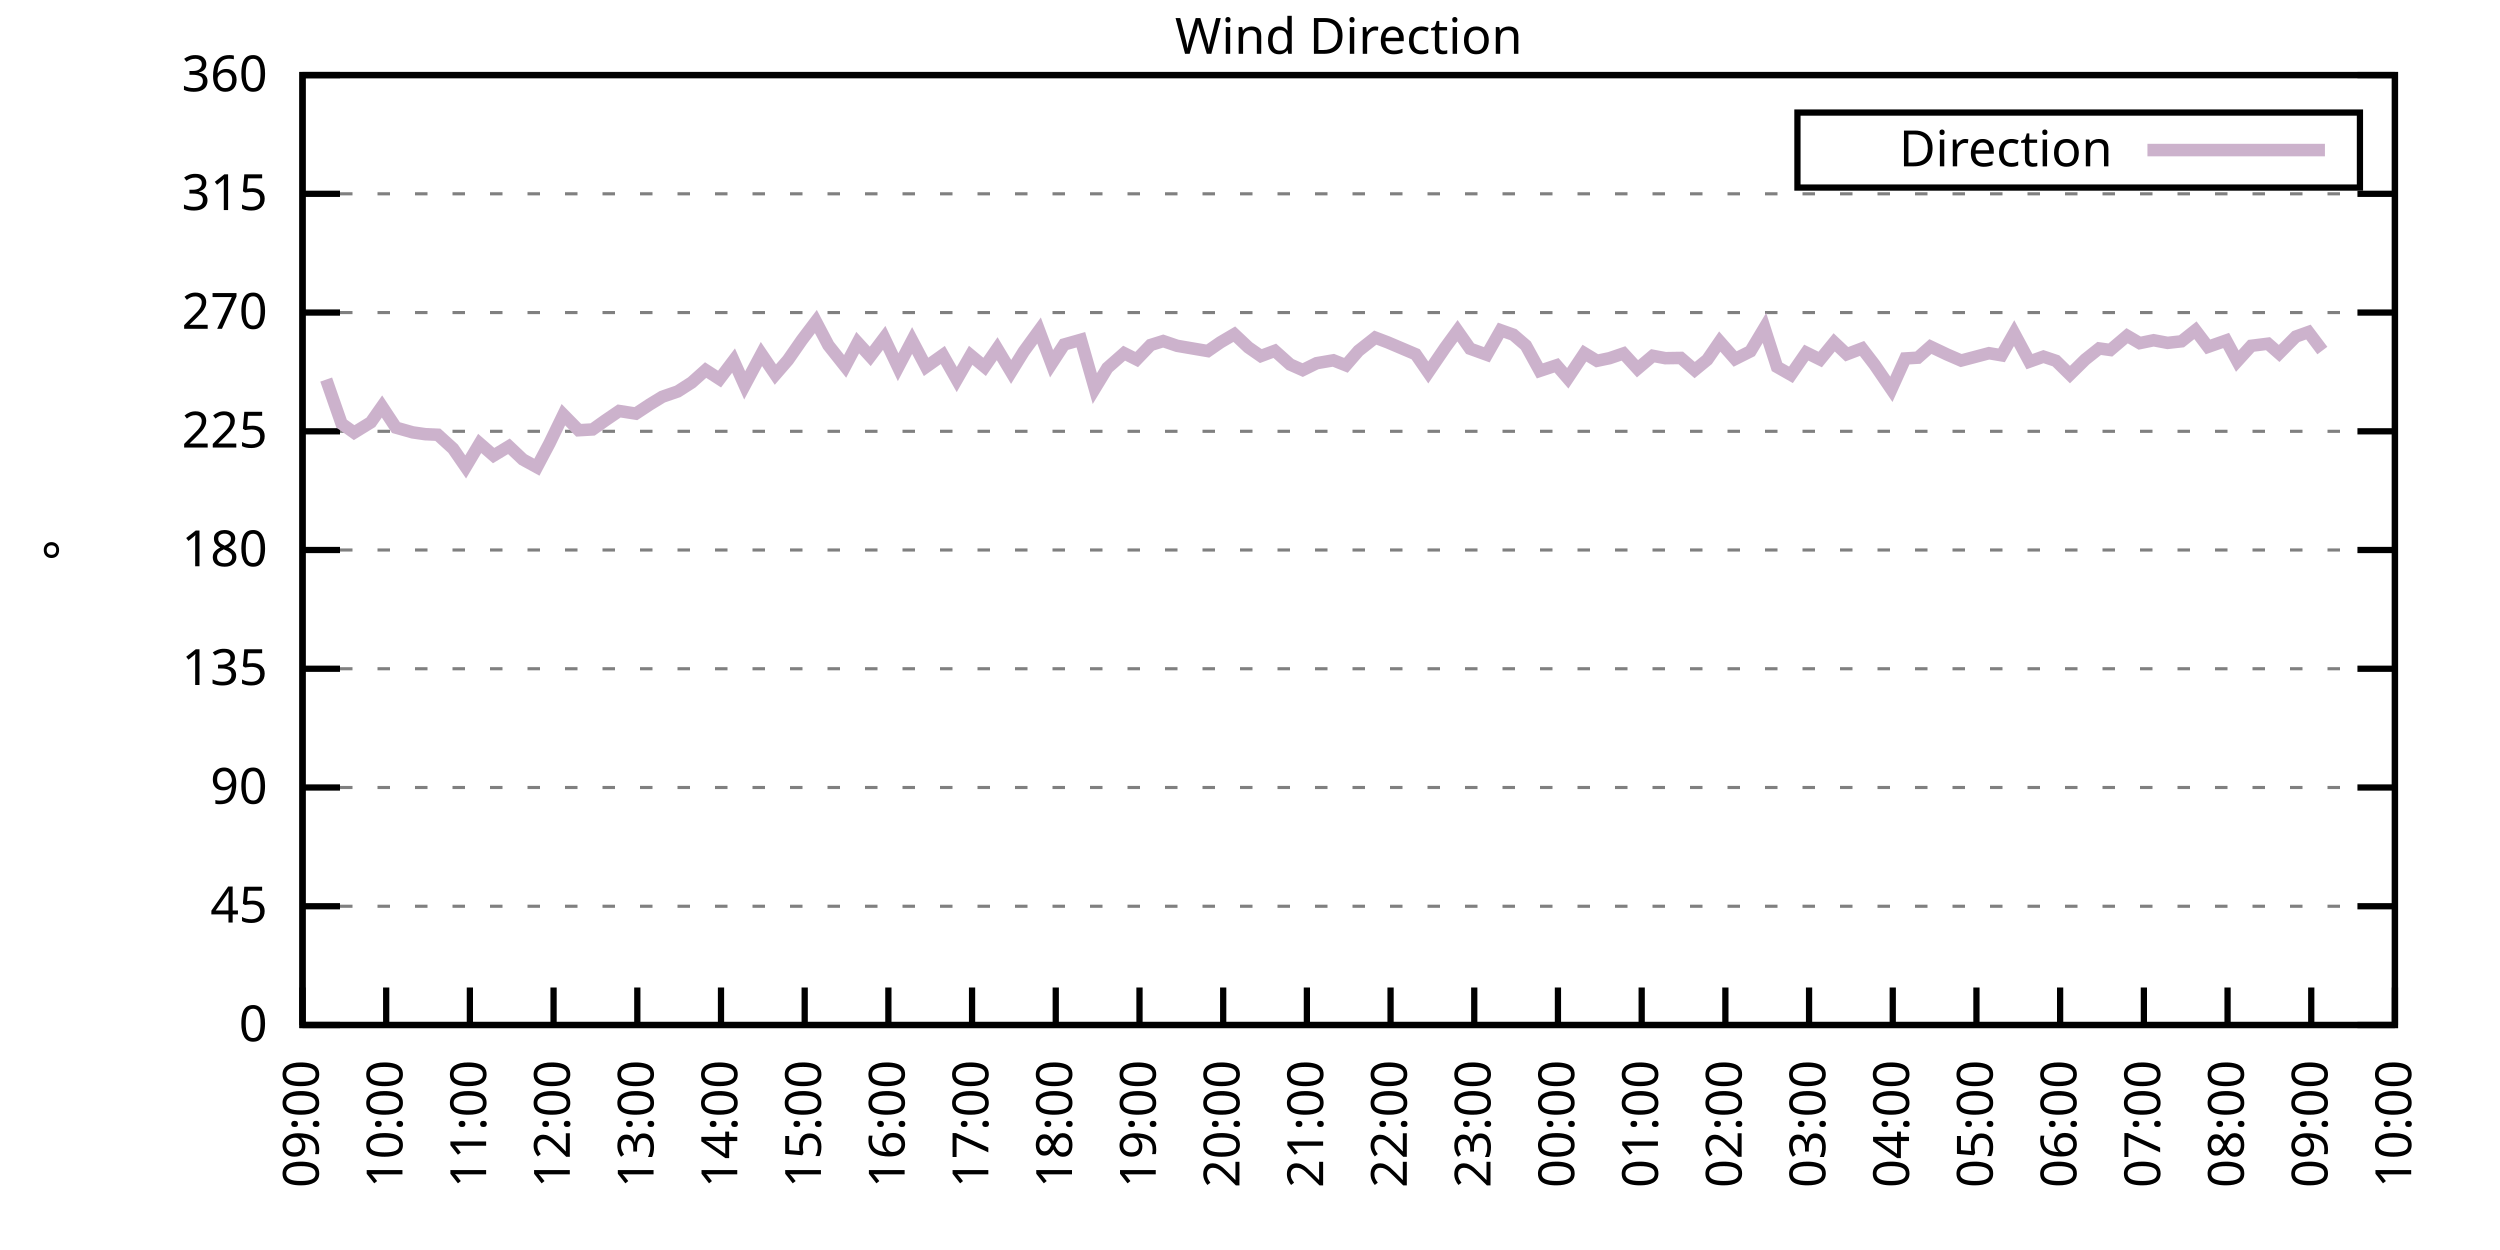
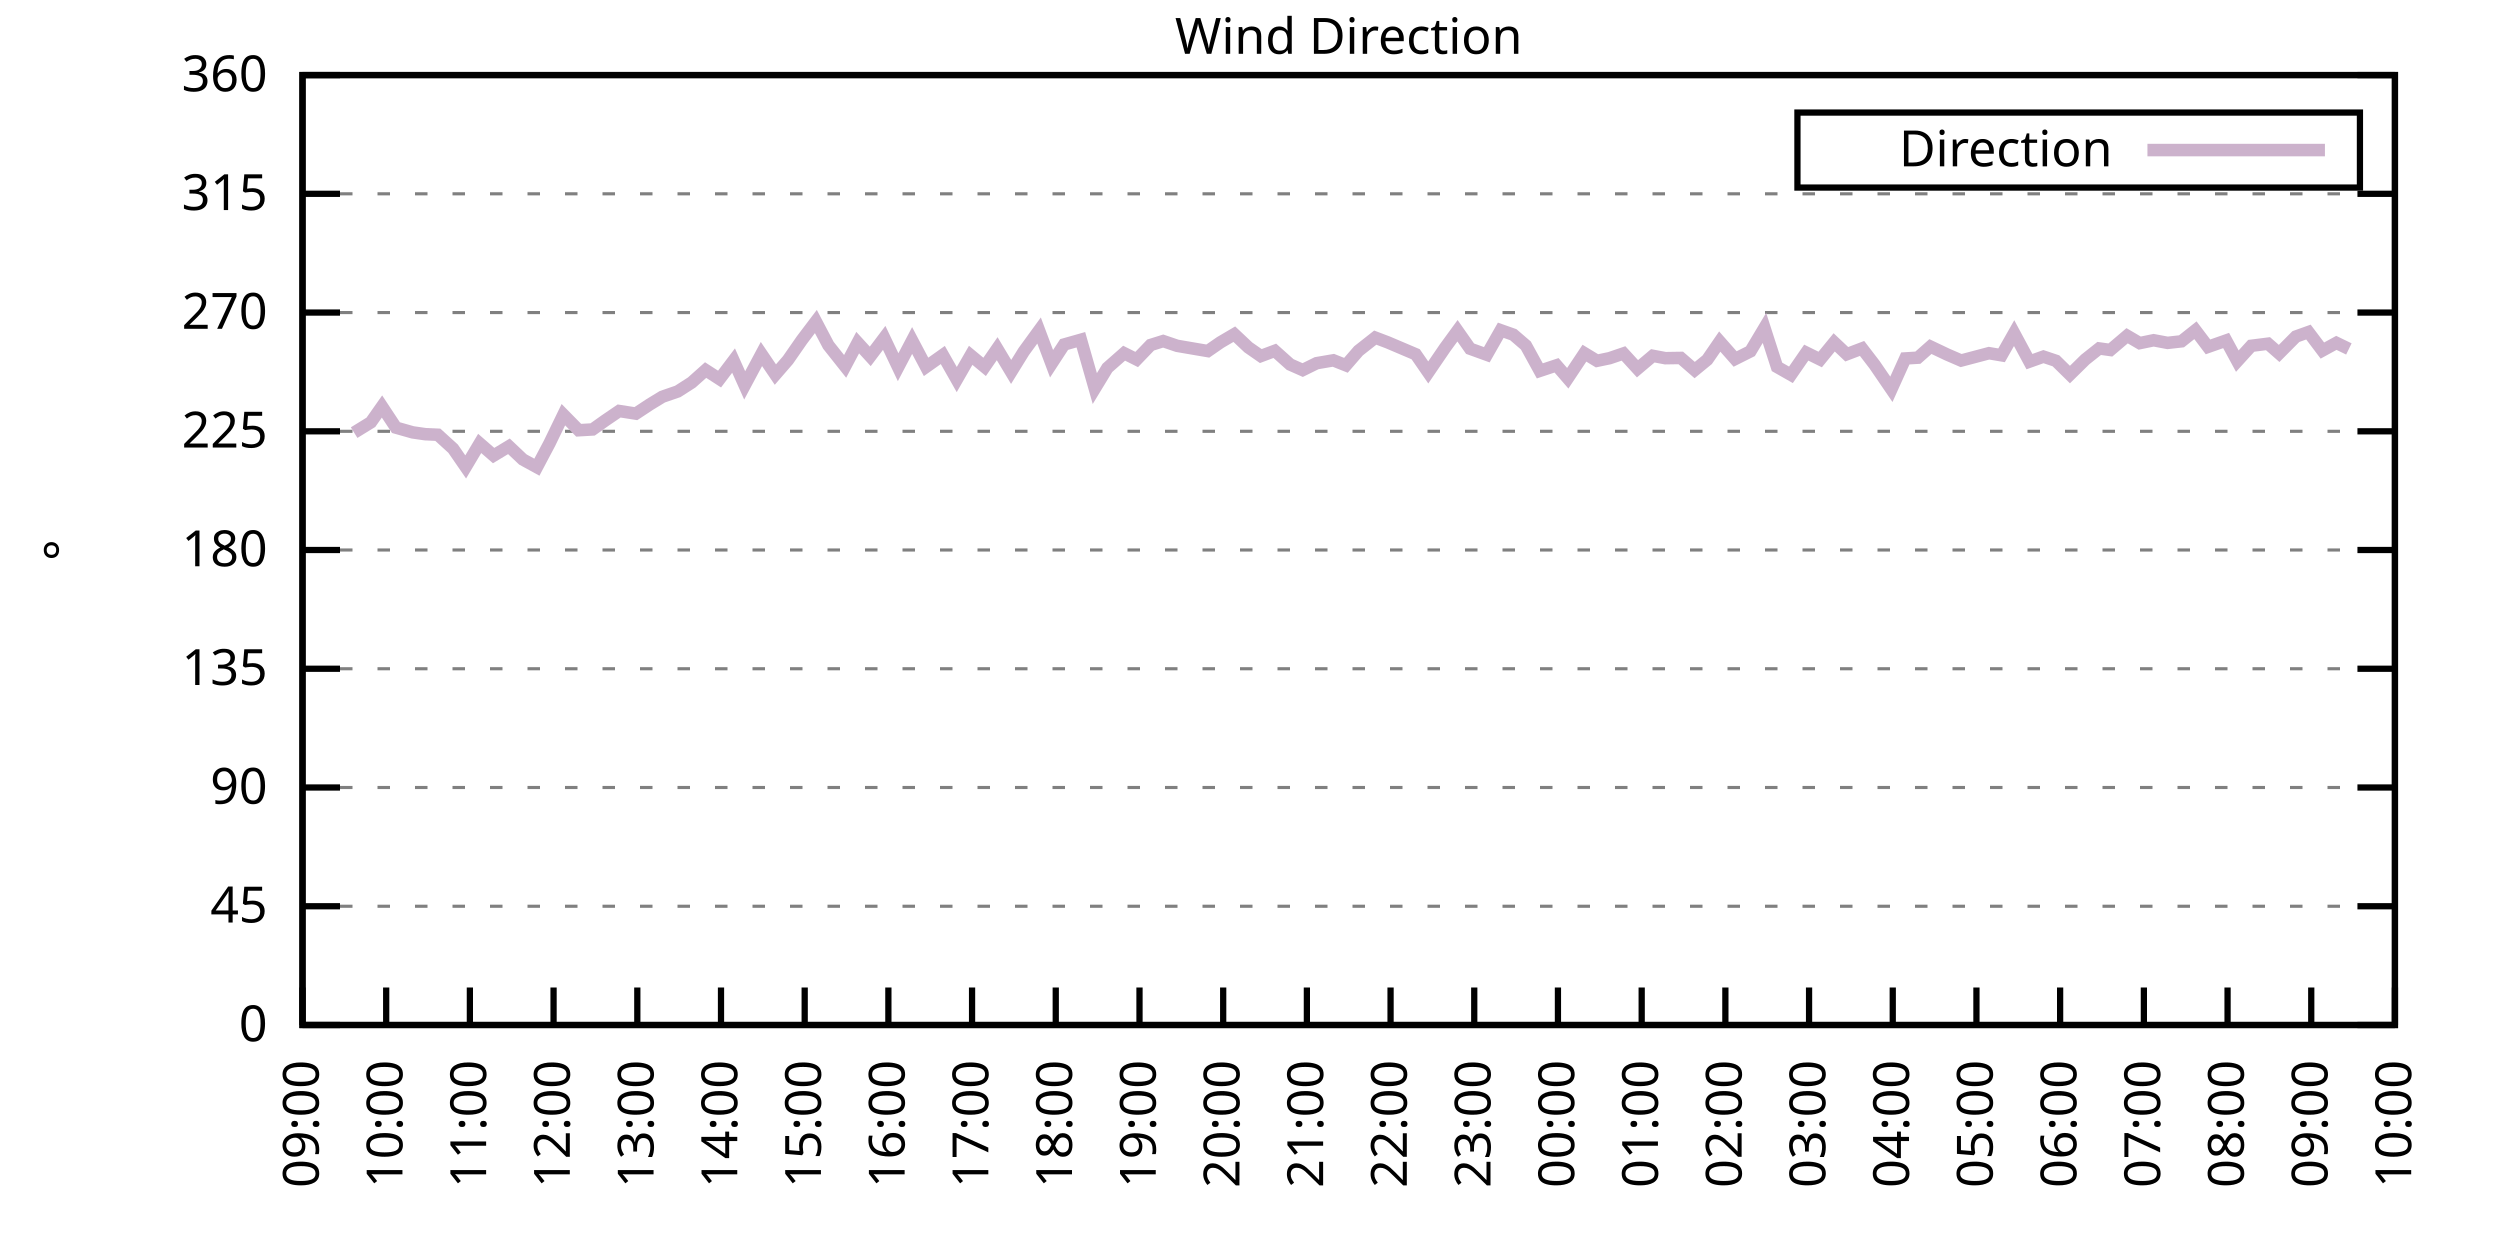
<svg xmlns="http://www.w3.org/2000/svg" xmlns:xlink="http://www.w3.org/1999/xlink" width="400" height="200" viewBox="0 0 400 200">
  <g id="gnuplot_canvas">
    <rect x="0" y="0" width="400" height="200" fill="none" />
    <defs>
      <circle id="gpDot" r="0.5" stroke-width="0.5" stroke="currentColor" />
      <path id="gpPt0" stroke-width="0.333" stroke="currentColor" d="M-1,0 h2 M0,-1 v2" />
      <path id="gpPt1" stroke-width="0.333" stroke="currentColor" d="M-1,-1 L1,1 M1,-1 L-1,1" />
      <path id="gpPt2" stroke-width="0.333" stroke="currentColor" d="M-1,0 L1,0 M0,-1 L0,1 M-1,-1 L1,1 M-1,1 L1,-1" />
      <rect id="gpPt3" stroke-width="0.333" stroke="currentColor" x="-1" y="-1" width="2" height="2" />
      <rect id="gpPt4" stroke-width="0.333" stroke="currentColor" fill="currentColor" x="-1" y="-1" width="2" height="2" />
      <circle id="gpPt5" stroke-width="0.333" stroke="currentColor" cx="0" cy="0" r="1" />
      <use xlink:href="#gpPt5" id="gpPt6" fill="currentColor" stroke="none" />
      <path id="gpPt7" stroke-width="0.333" stroke="currentColor" d="M0,-1.33 L-1.33,0.67 L1.33,0.67 z" />
      <use xlink:href="#gpPt7" id="gpPt8" fill="currentColor" stroke="none" />
      <use xlink:href="#gpPt7" id="gpPt9" stroke="currentColor" transform="rotate(180)" />
      <use xlink:href="#gpPt9" id="gpPt10" fill="currentColor" stroke="none" />
      <use xlink:href="#gpPt3" id="gpPt11" stroke="currentColor" transform="rotate(45)" />
      <use xlink:href="#gpPt11" id="gpPt12" fill="currentColor" stroke="none" />
      <path id="gpPt13" stroke-width="0.333" stroke="currentColor" d="M0,1.330 L1.265,0.411 L0.782,-1.067 L-0.782,-1.076 L-1.265,0.411 z" />
      <use xlink:href="#gpPt13" id="gpPt14" fill="currentColor" stroke="none" />
      <filter id="textbox" filterUnits="objectBoundingBox" x="0" y="0" height="1" width="1">
        <feFlood flood-color="white" flood-opacity="1" result="bgnd" />
        <feComposite in="SourceGraphic" in2="bgnd" operator="atop" />
      </filter>
      <filter id="greybox" filterUnits="objectBoundingBox" x="0" y="0" height="1" width="1">
        <feFlood flood-color="lightgrey" flood-opacity="1" result="grey" />
        <feComposite in="SourceGraphic" in2="grey" operator="atop" />
      </filter>
    </defs>
    <g fill="none" color="white" stroke="currentColor" stroke-width="1.00" stroke-linecap="butt" stroke-linejoin="miter">
</g>
    <g fill="none" color="black" stroke="currentColor" stroke-width="1.00" stroke-linecap="butt" stroke-linejoin="miter">
      <g stroke="none" shape-rendering="crispEdges">
        <polygon fill="rgb(255, 255, 255)" points="48.40,164.00 383.18,164.00 383.18,12.02 48.40,12.02 " />
      </g>
    </g>
    <g fill="none" color="black" stroke="currentColor" stroke-width="1.00" stroke-linecap="butt" stroke-linejoin="miter">
</g>
    <g fill="none" color="black" stroke="black" stroke-width="0.50" stroke-linecap="butt" stroke-linejoin="miter">
</g>
    <g fill="none" color="gray" stroke="currentColor" stroke-width="0.50" stroke-linecap="butt" stroke-linejoin="miter">
      <path stroke="gray" stroke-dasharray="2,4" class="gridline" d="M48.40,164.00 L383.19,164.00  " />
    </g>
    <g fill="none" color="gray" stroke="gray" stroke-width="1.00" stroke-linecap="butt" stroke-linejoin="miter">
</g>
    <g fill="none" color="black" stroke="currentColor" stroke-width="1.00" stroke-linecap="butt" stroke-linejoin="miter">
      <path stroke="black" d="M48.40,164.00 L54.40,164.00 M383.19,164.00 L377.19,164.00  " />
      <g transform="translate(42.80,166.60)" stroke="none" fill="black" font-family="Sans" font-size="8.00" text-anchor="end">
        <text>
          <tspan font-family="Sans"> 0</tspan>
        </text>
      </g>
    </g>
    <g fill="none" color="black" stroke="currentColor" stroke-width="1.00" stroke-linecap="butt" stroke-linejoin="miter">
</g>
    <g fill="none" color="black" stroke="black" stroke-width="0.50" stroke-linecap="butt" stroke-linejoin="miter">
</g>
    <g fill="none" color="gray" stroke="currentColor" stroke-width="0.50" stroke-linecap="butt" stroke-linejoin="miter">
      <path stroke="gray" stroke-dasharray="2,4" class="gridline" d="M48.40,145.00 L383.19,145.00  " />
    </g>
    <g fill="none" color="gray" stroke="gray" stroke-width="1.00" stroke-linecap="butt" stroke-linejoin="miter">
</g>
    <g fill="none" color="black" stroke="currentColor" stroke-width="1.00" stroke-linecap="butt" stroke-linejoin="miter">
      <path stroke="black" d="M48.40,145.00 L54.40,145.00 M383.19,145.00 L377.19,145.00  " />
      <g transform="translate(42.80,147.60)" stroke="none" fill="black" font-family="Sans" font-size="8.00" text-anchor="end">
        <text>
          <tspan font-family="Sans"> 45</tspan>
        </text>
      </g>
    </g>
    <g fill="none" color="black" stroke="currentColor" stroke-width="1.00" stroke-linecap="butt" stroke-linejoin="miter">
</g>
    <g fill="none" color="black" stroke="black" stroke-width="0.50" stroke-linecap="butt" stroke-linejoin="miter">
</g>
    <g fill="none" color="gray" stroke="currentColor" stroke-width="0.50" stroke-linecap="butt" stroke-linejoin="miter">
      <path stroke="gray" stroke-dasharray="2,4" class="gridline" d="M48.40,126.00 L383.19,126.00  " />
    </g>
    <g fill="none" color="gray" stroke="gray" stroke-width="1.00" stroke-linecap="butt" stroke-linejoin="miter">
</g>
    <g fill="none" color="black" stroke="currentColor" stroke-width="1.00" stroke-linecap="butt" stroke-linejoin="miter">
      <path stroke="black" d="M48.40,126.00 L54.40,126.00 M383.19,126.00 L377.19,126.00  " />
      <g transform="translate(42.80,128.60)" stroke="none" fill="black" font-family="Sans" font-size="8.00" text-anchor="end">
        <text>
          <tspan font-family="Sans"> 90</tspan>
        </text>
      </g>
    </g>
    <g fill="none" color="black" stroke="currentColor" stroke-width="1.00" stroke-linecap="butt" stroke-linejoin="miter">
</g>
    <g fill="none" color="black" stroke="black" stroke-width="0.50" stroke-linecap="butt" stroke-linejoin="miter">
</g>
    <g fill="none" color="gray" stroke="currentColor" stroke-width="0.50" stroke-linecap="butt" stroke-linejoin="miter">
      <path stroke="gray" stroke-dasharray="2,4" class="gridline" d="M48.40,107.00 L383.19,107.00  " />
    </g>
    <g fill="none" color="gray" stroke="gray" stroke-width="1.00" stroke-linecap="butt" stroke-linejoin="miter">
</g>
    <g fill="none" color="black" stroke="currentColor" stroke-width="1.00" stroke-linecap="butt" stroke-linejoin="miter">
      <path stroke="black" d="M48.40,107.00 L54.40,107.00 M383.19,107.00 L377.19,107.00  " />
      <g transform="translate(42.80,109.60)" stroke="none" fill="black" font-family="Sans" font-size="8.00" text-anchor="end">
        <text>
          <tspan font-family="Sans"> 135</tspan>
        </text>
      </g>
    </g>
    <g fill="none" color="black" stroke="currentColor" stroke-width="1.00" stroke-linecap="butt" stroke-linejoin="miter">
</g>
    <g fill="none" color="black" stroke="black" stroke-width="0.50" stroke-linecap="butt" stroke-linejoin="miter">
</g>
    <g fill="none" color="gray" stroke="currentColor" stroke-width="0.50" stroke-linecap="butt" stroke-linejoin="miter">
      <path stroke="gray" stroke-dasharray="2,4" class="gridline" d="M48.40,88.00 L383.19,88.00  " />
    </g>
    <g fill="none" color="gray" stroke="gray" stroke-width="1.00" stroke-linecap="butt" stroke-linejoin="miter">
</g>
    <g fill="none" color="black" stroke="currentColor" stroke-width="1.00" stroke-linecap="butt" stroke-linejoin="miter">
      <path stroke="black" d="M48.40,88.00 L54.40,88.00 M383.19,88.00 L377.19,88.00  " />
      <g transform="translate(42.80,90.60)" stroke="none" fill="black" font-family="Sans" font-size="8.00" text-anchor="end">
        <text>
          <tspan font-family="Sans"> 180</tspan>
        </text>
      </g>
    </g>
    <g fill="none" color="black" stroke="currentColor" stroke-width="1.00" stroke-linecap="butt" stroke-linejoin="miter">
</g>
    <g fill="none" color="black" stroke="black" stroke-width="0.50" stroke-linecap="butt" stroke-linejoin="miter">
</g>
    <g fill="none" color="gray" stroke="currentColor" stroke-width="0.50" stroke-linecap="butt" stroke-linejoin="miter">
      <path stroke="gray" stroke-dasharray="2,4" class="gridline" d="M48.40,69.01 L383.19,69.01  " />
    </g>
    <g fill="none" color="gray" stroke="gray" stroke-width="1.00" stroke-linecap="butt" stroke-linejoin="miter">
</g>
    <g fill="none" color="black" stroke="currentColor" stroke-width="1.00" stroke-linecap="butt" stroke-linejoin="miter">
      <path stroke="black" d="M48.40,69.01 L54.40,69.01 M383.19,69.01 L377.19,69.01  " />
      <g transform="translate(42.80,71.61)" stroke="none" fill="black" font-family="Sans" font-size="8.00" text-anchor="end">
        <text>
          <tspan font-family="Sans"> 225</tspan>
        </text>
      </g>
    </g>
    <g fill="none" color="black" stroke="currentColor" stroke-width="1.00" stroke-linecap="butt" stroke-linejoin="miter">
</g>
    <g fill="none" color="black" stroke="black" stroke-width="0.50" stroke-linecap="butt" stroke-linejoin="miter">
</g>
    <g fill="none" color="gray" stroke="currentColor" stroke-width="0.50" stroke-linecap="butt" stroke-linejoin="miter">
      <path stroke="gray" stroke-dasharray="2,4" class="gridline" d="M48.40,50.01 L383.19,50.01  " />
    </g>
    <g fill="none" color="gray" stroke="gray" stroke-width="1.00" stroke-linecap="butt" stroke-linejoin="miter">
</g>
    <g fill="none" color="black" stroke="currentColor" stroke-width="1.00" stroke-linecap="butt" stroke-linejoin="miter">
      <path stroke="black" d="M48.40,50.01 L54.40,50.01 M383.19,50.01 L377.19,50.01  " />
      <g transform="translate(42.80,52.61)" stroke="none" fill="black" font-family="Sans" font-size="8.00" text-anchor="end">
        <text>
          <tspan font-family="Sans"> 270</tspan>
        </text>
      </g>
    </g>
    <g fill="none" color="black" stroke="currentColor" stroke-width="1.00" stroke-linecap="butt" stroke-linejoin="miter">
</g>
    <g fill="none" color="black" stroke="black" stroke-width="0.50" stroke-linecap="butt" stroke-linejoin="miter">
</g>
    <g fill="none" color="gray" stroke="currentColor" stroke-width="0.50" stroke-linecap="butt" stroke-linejoin="miter">
      <path stroke="gray" stroke-dasharray="2,4" class="gridline" d="M48.40,31.01 L383.19,31.01  " />
    </g>
    <g fill="none" color="gray" stroke="gray" stroke-width="1.00" stroke-linecap="butt" stroke-linejoin="miter">
</g>
    <g fill="none" color="black" stroke="currentColor" stroke-width="1.00" stroke-linecap="butt" stroke-linejoin="miter">
      <path stroke="black" d="M48.40,31.01 L54.40,31.01 M383.19,31.01 L377.19,31.01  " />
      <g transform="translate(42.80,33.61)" stroke="none" fill="black" font-family="Sans" font-size="8.00" text-anchor="end">
        <text>
          <tspan font-family="Sans"> 315</tspan>
        </text>
      </g>
    </g>
    <g fill="none" color="black" stroke="currentColor" stroke-width="1.00" stroke-linecap="butt" stroke-linejoin="miter">
</g>
    <g fill="none" color="black" stroke="black" stroke-width="0.50" stroke-linecap="butt" stroke-linejoin="miter">
</g>
    <g fill="none" color="gray" stroke="currentColor" stroke-width="0.50" stroke-linecap="butt" stroke-linejoin="miter">
      <path stroke="gray" stroke-dasharray="2,4" class="gridline" d="M48.40,12.01 L383.19,12.01  " />
    </g>
    <g fill="none" color="gray" stroke="gray" stroke-width="1.00" stroke-linecap="butt" stroke-linejoin="miter">
</g>
    <g fill="none" color="black" stroke="currentColor" stroke-width="1.00" stroke-linecap="butt" stroke-linejoin="miter">
      <path stroke="black" d="M48.40,12.01 L54.40,12.01 M383.19,12.01 L377.19,12.01  " />
      <g transform="translate(42.80,14.61)" stroke="none" fill="black" font-family="Sans" font-size="8.00" text-anchor="end">
        <text>
          <tspan font-family="Sans"> 360</tspan>
        </text>
      </g>
    </g>
    <g fill="none" color="black" stroke="currentColor" stroke-width="1.00" stroke-linecap="butt" stroke-linejoin="miter">
      <path stroke="black" d="M48.40,164.00 L48.40,158.00  " />
      <g transform="translate(51.00,169.60) rotate(270.00)" stroke="none" fill="black" font-family="Sans" font-size="8.00" text-anchor="end">
        <text>
          <tspan font-family="Sans">09:00</tspan>
        </text>
      </g>
    </g>
    <g fill="none" color="black" stroke="currentColor" stroke-width="1.00" stroke-linecap="butt" stroke-linejoin="miter">
      <path stroke="black" d="M61.79,164.00 L61.79,158.00  " />
      <g transform="translate(64.39,169.60) rotate(270.00)" stroke="none" fill="black" font-family="Sans" font-size="8.00" text-anchor="end">
        <text>
          <tspan font-family="Sans">10:00</tspan>
        </text>
      </g>
    </g>
    <g fill="none" color="black" stroke="currentColor" stroke-width="1.00" stroke-linecap="butt" stroke-linejoin="miter">
      <path stroke="black" d="M75.18,164.00 L75.18,158.00  " />
      <g transform="translate(77.78,169.60) rotate(270.00)" stroke="none" fill="black" font-family="Sans" font-size="8.00" text-anchor="end">
        <text>
          <tspan font-family="Sans">11:00</tspan>
        </text>
      </g>
    </g>
    <g fill="none" color="black" stroke="currentColor" stroke-width="1.00" stroke-linecap="butt" stroke-linejoin="miter">
      <path stroke="black" d="M88.57,164.00 L88.57,158.00  " />
      <g transform="translate(91.17,169.60) rotate(270.00)" stroke="none" fill="black" font-family="Sans" font-size="8.00" text-anchor="end">
        <text>
          <tspan font-family="Sans">12:00</tspan>
        </text>
      </g>
    </g>
    <g fill="none" color="black" stroke="currentColor" stroke-width="1.00" stroke-linecap="butt" stroke-linejoin="miter">
      <path stroke="black" d="M101.97,164.00 L101.97,158.00  " />
      <g transform="translate(104.57,169.60) rotate(270.00)" stroke="none" fill="black" font-family="Sans" font-size="8.00" text-anchor="end">
        <text>
          <tspan font-family="Sans">13:00</tspan>
        </text>
      </g>
    </g>
    <g fill="none" color="black" stroke="currentColor" stroke-width="1.00" stroke-linecap="butt" stroke-linejoin="miter">
      <path stroke="black" d="M115.36,164.00 L115.36,158.00  " />
      <g transform="translate(117.96,169.60) rotate(270.00)" stroke="none" fill="black" font-family="Sans" font-size="8.00" text-anchor="end">
        <text>
          <tspan font-family="Sans">14:00</tspan>
        </text>
      </g>
    </g>
    <g fill="none" color="black" stroke="currentColor" stroke-width="1.00" stroke-linecap="butt" stroke-linejoin="miter">
      <path stroke="black" d="M128.75,164.00 L128.75,158.00  " />
      <g transform="translate(131.35,169.60) rotate(270.00)" stroke="none" fill="black" font-family="Sans" font-size="8.00" text-anchor="end">
        <text>
          <tspan font-family="Sans">15:00</tspan>
        </text>
      </g>
    </g>
    <g fill="none" color="black" stroke="currentColor" stroke-width="1.00" stroke-linecap="butt" stroke-linejoin="miter">
      <path stroke="black" d="M142.14,164.00 L142.14,158.00  " />
      <g transform="translate(144.74,169.60) rotate(270.00)" stroke="none" fill="black" font-family="Sans" font-size="8.00" text-anchor="end">
        <text>
          <tspan font-family="Sans">16:00</tspan>
        </text>
      </g>
    </g>
    <g fill="none" color="black" stroke="currentColor" stroke-width="1.00" stroke-linecap="butt" stroke-linejoin="miter">
      <path stroke="black" d="M155.53,164.00 L155.53,158.00  " />
      <g transform="translate(158.13,169.60) rotate(270.00)" stroke="none" fill="black" font-family="Sans" font-size="8.00" text-anchor="end">
        <text>
          <tspan font-family="Sans">17:00</tspan>
        </text>
      </g>
    </g>
    <g fill="none" color="black" stroke="currentColor" stroke-width="1.00" stroke-linecap="butt" stroke-linejoin="miter">
      <path stroke="black" d="M168.92,164.00 L168.92,158.00  " />
      <g transform="translate(171.52,169.60) rotate(270.00)" stroke="none" fill="black" font-family="Sans" font-size="8.00" text-anchor="end">
        <text>
          <tspan font-family="Sans">18:00</tspan>
        </text>
      </g>
    </g>
    <g fill="none" color="black" stroke="currentColor" stroke-width="1.00" stroke-linecap="butt" stroke-linejoin="miter">
      <path stroke="black" d="M182.32,164.00 L182.32,158.00  " />
      <g transform="translate(184.92,169.60) rotate(270.00)" stroke="none" fill="black" font-family="Sans" font-size="8.00" text-anchor="end">
        <text>
          <tspan font-family="Sans">19:00</tspan>
        </text>
      </g>
    </g>
    <g fill="none" color="black" stroke="currentColor" stroke-width="1.00" stroke-linecap="butt" stroke-linejoin="miter">
      <path stroke="black" d="M195.71,164.00 L195.71,158.00  " />
      <g transform="translate(198.31,169.60) rotate(270.00)" stroke="none" fill="black" font-family="Sans" font-size="8.00" text-anchor="end">
        <text>
          <tspan font-family="Sans">20:00</tspan>
        </text>
      </g>
    </g>
    <g fill="none" color="black" stroke="currentColor" stroke-width="1.00" stroke-linecap="butt" stroke-linejoin="miter">
      <path stroke="black" d="M209.10,164.00 L209.10,158.00  " />
      <g transform="translate(211.70,169.60) rotate(270.00)" stroke="none" fill="black" font-family="Sans" font-size="8.00" text-anchor="end">
        <text>
          <tspan font-family="Sans">21:00</tspan>
        </text>
      </g>
    </g>
    <g fill="none" color="black" stroke="currentColor" stroke-width="1.00" stroke-linecap="butt" stroke-linejoin="miter">
      <path stroke="black" d="M222.49,164.00 L222.49,158.00  " />
      <g transform="translate(225.09,169.60) rotate(270.00)" stroke="none" fill="black" font-family="Sans" font-size="8.00" text-anchor="end">
        <text>
          <tspan font-family="Sans">22:00</tspan>
        </text>
      </g>
    </g>
    <g fill="none" color="black" stroke="currentColor" stroke-width="1.00" stroke-linecap="butt" stroke-linejoin="miter">
      <path stroke="black" d="M235.88,164.00 L235.88,158.00  " />
      <g transform="translate(238.48,169.60) rotate(270.00)" stroke="none" fill="black" font-family="Sans" font-size="8.00" text-anchor="end">
        <text>
          <tspan font-family="Sans">23:00</tspan>
        </text>
      </g>
    </g>
    <g fill="none" color="black" stroke="currentColor" stroke-width="1.00" stroke-linecap="butt" stroke-linejoin="miter">
      <path stroke="black" d="M249.27,164.00 L249.27,158.00  " />
      <g transform="translate(251.87,169.60) rotate(270.00)" stroke="none" fill="black" font-family="Sans" font-size="8.00" text-anchor="end">
        <text>
          <tspan font-family="Sans">00:00</tspan>
        </text>
      </g>
    </g>
    <g fill="none" color="black" stroke="currentColor" stroke-width="1.00" stroke-linecap="butt" stroke-linejoin="miter">
      <path stroke="black" d="M262.67,164.00 L262.67,158.00  " />
      <g transform="translate(265.27,169.60) rotate(270.00)" stroke="none" fill="black" font-family="Sans" font-size="8.00" text-anchor="end">
        <text>
          <tspan font-family="Sans">01:00</tspan>
        </text>
      </g>
    </g>
    <g fill="none" color="black" stroke="currentColor" stroke-width="1.00" stroke-linecap="butt" stroke-linejoin="miter">
      <path stroke="black" d="M276.06,164.00 L276.06,158.00  " />
      <g transform="translate(278.66,169.60) rotate(270.00)" stroke="none" fill="black" font-family="Sans" font-size="8.00" text-anchor="end">
        <text>
          <tspan font-family="Sans">02:00</tspan>
        </text>
      </g>
    </g>
    <g fill="none" color="black" stroke="currentColor" stroke-width="1.00" stroke-linecap="butt" stroke-linejoin="miter">
      <path stroke="black" d="M289.45,164.00 L289.45,158.00  " />
      <g transform="translate(292.05,169.60) rotate(270.00)" stroke="none" fill="black" font-family="Sans" font-size="8.00" text-anchor="end">
        <text>
          <tspan font-family="Sans">03:00</tspan>
        </text>
      </g>
    </g>
    <g fill="none" color="black" stroke="currentColor" stroke-width="1.00" stroke-linecap="butt" stroke-linejoin="miter">
      <path stroke="black" d="M302.84,164.00 L302.84,158.00  " />
      <g transform="translate(305.44,169.60) rotate(270.00)" stroke="none" fill="black" font-family="Sans" font-size="8.00" text-anchor="end">
        <text>
          <tspan font-family="Sans">04:00</tspan>
        </text>
      </g>
    </g>
    <g fill="none" color="black" stroke="currentColor" stroke-width="1.00" stroke-linecap="butt" stroke-linejoin="miter">
      <path stroke="black" d="M316.23,164.00 L316.23,158.00  " />
      <g transform="translate(318.83,169.60) rotate(270.00)" stroke="none" fill="black" font-family="Sans" font-size="8.00" text-anchor="end">
        <text>
          <tspan font-family="Sans">05:00</tspan>
        </text>
      </g>
    </g>
    <g fill="none" color="black" stroke="currentColor" stroke-width="1.00" stroke-linecap="butt" stroke-linejoin="miter">
      <path stroke="black" d="M329.62,164.00 L329.62,158.00  " />
      <g transform="translate(332.22,169.60) rotate(270.00)" stroke="none" fill="black" font-family="Sans" font-size="8.00" text-anchor="end">
        <text>
          <tspan font-family="Sans">06:00</tspan>
        </text>
      </g>
    </g>
    <g fill="none" color="black" stroke="currentColor" stroke-width="1.00" stroke-linecap="butt" stroke-linejoin="miter">
      <path stroke="black" d="M343.02,164.00 L343.02,158.00  " />
      <g transform="translate(345.62,169.60) rotate(270.00)" stroke="none" fill="black" font-family="Sans" font-size="8.00" text-anchor="end">
        <text>
          <tspan font-family="Sans">07:00</tspan>
        </text>
      </g>
    </g>
    <g fill="none" color="black" stroke="currentColor" stroke-width="1.00" stroke-linecap="butt" stroke-linejoin="miter">
      <path stroke="black" d="M356.41,164.00 L356.41,158.00  " />
      <g transform="translate(359.01,169.60) rotate(270.00)" stroke="none" fill="black" font-family="Sans" font-size="8.00" text-anchor="end">
        <text>
          <tspan font-family="Sans">08:00</tspan>
        </text>
      </g>
    </g>
    <g fill="none" color="black" stroke="currentColor" stroke-width="1.00" stroke-linecap="butt" stroke-linejoin="miter">
      <path stroke="black" d="M369.80,164.00 L369.80,158.00  " />
      <g transform="translate(372.40,169.60) rotate(270.00)" stroke="none" fill="black" font-family="Sans" font-size="8.00" text-anchor="end">
        <text>
          <tspan font-family="Sans">09:00</tspan>
        </text>
      </g>
    </g>
    <g fill="none" color="black" stroke="currentColor" stroke-width="1.00" stroke-linecap="butt" stroke-linejoin="miter">
      <path stroke="black" d="M383.19,164.00 L383.19,158.00  " />
      <g transform="translate(385.79,169.60) rotate(270.00)" stroke="none" fill="black" font-family="Sans" font-size="8.00" text-anchor="end">
        <text>
          <tspan font-family="Sans">10:00</tspan>
        </text>
      </g>
    </g>
    <g fill="none" color="black" stroke="currentColor" stroke-width="1.00" stroke-linecap="butt" stroke-linejoin="miter">
</g>
    <g fill="none" color="black" stroke="currentColor" stroke-width="1.00" stroke-linecap="butt" stroke-linejoin="miter">
      <path stroke="black" d="M48.40,12.01 L48.40,164.00 L383.19,164.00 L383.19,12.01 L48.40,12.01 Z  " />
    </g>
    <g fill="none" color="black" stroke="currentColor" stroke-width="1.00" stroke-linecap="butt" stroke-linejoin="miter">
</g>
    <g fill="none" color="black" stroke="currentColor" stroke-width="1.00" stroke-linecap="butt" stroke-linejoin="miter">
      <path stroke="black" d="M287.59,30.01 L287.59,18.01 L377.59,18.01 L377.59,30.01 L287.59,30.01 Z  " />
    </g>
    <g id="Wind_direction_plot_1">
      <g fill="none" color="white" stroke="black" stroke-width="2.00" stroke-linecap="butt" stroke-linejoin="miter">
</g>
      <g fill="none" color="black" stroke="currentColor" stroke-width="2.00" stroke-linecap="butt" stroke-linejoin="miter">
        <g transform="translate(337.99,26.61)" stroke="none" fill="black" font-family="Sans" font-size="8.00" text-anchor="end">
          <text>
            <tspan font-family="Sans">Direction</tspan>
          </text>
        </g>
      </g>
      <g fill="none" color="black" stroke="currentColor" stroke-width="2.00" stroke-linecap="butt" stroke-linejoin="miter">
-         <path stroke="rgb(204, 178, 204)" d="M343.59,24.01 L371.99,24.01 M52.19,60.73 L54.65,67.78 L56.66,69.22 L59.34,67.57 L61.12,65.04 L63.35,68.42   L66.03,69.18 L68.04,69.47 L70.05,69.56 L72.50,71.79 L74.51,74.71 L76.75,70.95 L78.98,72.89 L81.43,71.41   L83.66,73.52 L85.90,74.75 L87.91,70.95 L90.14,66.35 L92.59,68.84 L94.82,68.71 L96.83,67.28 L99.06,65.76   L101.74,66.18 L103.98,64.70 L105.98,63.48 L108.44,62.63 L110.67,61.20 L112.90,59.21 L115.13,60.65 L117.37,57.69   L119.15,61.66 L121.83,56.64 L124.06,59.93 L126.07,57.61 L128.30,54.40 L130.54,51.44 L132.54,55.24 L135.22,58.62   L137.23,54.82 L139.24,57.02 L141.47,54.06 L143.70,58.75 L145.94,54.48 L148.17,58.70 L150.85,56.80 L153.08,60.73   L155.31,56.85 L157.54,58.70 L159.55,55.79 L161.78,59.51 L163.79,56.26 L166.25,52.88 L168.25,58.20 L170.26,55.12   L172.94,54.36 L175.17,62.17 L177.18,58.87 L179.86,56.51 L181.87,57.52 L184.10,55.20 L186.11,54.57 L188.34,55.33   L191.02,55.79 L193.25,56.17 L195.26,54.78 L197.49,53.47 L199.73,55.58 L201.73,56.97 L203.97,56.13 L206.42,58.32   L208.43,59.21 L210.66,58.11 L213.34,57.65 L215.35,58.45 L217.36,56.13 L220.04,54.02 L222.04,54.78 L226.51,56.68   L228.52,59.59 L231.20,55.66 L233.20,52.92 L235.21,55.79 L237.89,56.76 L240.12,52.84 L242.13,53.55 L244.14,55.28   L246.37,59.34 L249.05,58.45 L250.84,60.52 L253.51,56.51 L255.52,57.73 L257.53,57.31 L259.76,56.55 L262.00,59.00   L264.45,56.93 L266.46,57.31 L268.92,57.27 L271.15,59.21 L273.16,57.56 L275.16,54.65 L277.62,57.44 L280.07,56.21   L282.31,52.46 L284.32,58.70 L286.55,59.97 L289.00,56.42 L291.23,57.52 L293.47,54.78 L295.48,56.68 L297.93,55.75   L299.94,58.37 L302.62,62.29 L304.85,57.35 L306.86,57.23 L308.87,55.45 L311.54,56.72 L313.78,57.69 L318.24,56.51   L320.25,56.85 L322.26,53.30 L324.71,57.86 L326.95,57.06 L328.95,57.73 L331.19,59.93 L333.64,57.52 L335.87,55.75   L337.66,56.00 L340.34,53.72 L342.35,54.90 L344.58,54.44 L346.81,54.86 L349.04,54.61 L351.27,52.84 L353.28,55.50   L356.18,54.48 L357.97,57.78 L360.20,55.33 L362.88,54.99 L364.66,56.55 L367.34,53.85 L369.35,53.13 L371.58,56.09    " />
+         <path stroke="rgb(204, 178, 204)" d="M343.59,24.01 L371.99,24.01 M56.66,69.22 L59.34,67.57 L61.12,65.04 L63.35,68.42 L66.03,69.18 L68.04,69.47   L70.05,69.56 L72.50,71.79 L74.51,74.71 L76.75,70.95 L78.98,72.89 L81.43,71.41 L83.66,73.52 L85.90,74.75   L87.91,70.95 L90.14,66.35 L92.59,68.84 L94.82,68.71 L96.83,67.28 L99.06,65.76 L101.74,66.18 L103.98,64.70   L105.98,63.48 L108.44,62.63 L110.67,61.20 L112.90,59.21 L115.13,60.65 L117.37,57.69 L119.15,61.66 L121.83,56.64   L124.06,59.93 L126.07,57.61 L128.30,54.40 L130.54,51.44 L132.54,55.24 L135.22,58.62 L137.23,54.82 L139.24,57.02   L141.47,54.06 L143.70,58.75 L145.94,54.48 L148.17,58.70 L150.85,56.80 L153.08,60.73 L155.31,56.85 L157.54,58.70   L159.55,55.79 L161.78,59.51 L163.79,56.26 L166.25,52.88 L168.25,58.20 L170.26,55.12 L172.94,54.36 L175.17,62.17   L177.18,58.87 L179.86,56.51 L181.87,57.52 L184.10,55.20 L186.11,54.57 L188.34,55.33 L191.02,55.79 L193.25,56.17   L195.26,54.78 L197.49,53.47 L199.73,55.58 L201.73,56.97 L203.97,56.13 L206.42,58.32 L208.43,59.21 L210.66,58.11   L213.34,57.65 L215.35,58.45 L217.36,56.13 L220.04,54.02 L222.04,54.78 L226.51,56.68 L228.52,59.59 L231.20,55.66   L233.20,52.92 L235.21,55.79 L237.89,56.76 L240.12,52.84 L242.13,53.55 L244.14,55.28 L246.37,59.34 L249.05,58.45   L250.84,60.52 L253.51,56.51 L255.52,57.73 L257.53,57.31 L259.76,56.55 L262.00,59.00 L264.45,56.93 L266.46,57.31   L268.92,57.27 L271.15,59.21 L273.16,57.56 L275.16,54.65 L277.62,57.44 L280.07,56.21 L282.31,52.46 L284.32,58.70   L286.55,59.97 L289.00,56.42 L291.23,57.52 L293.47,54.78 L295.48,56.68 L297.93,55.75 L299.94,58.37 L302.62,62.29   L304.85,57.35 L306.86,57.23 L308.87,55.45 L311.54,56.72 L313.78,57.69 L318.24,56.51 L320.25,56.85 L322.26,53.30   L324.71,57.86 L326.95,57.06 L328.95,57.73 L331.19,59.93 L333.64,57.52 L335.87,55.75 L337.66,56.00 L340.34,53.72   L342.35,54.90 L344.58,54.44 L346.81,54.86 L349.04,54.61 L351.27,52.84 L353.28,55.50 L356.18,54.48 L357.97,57.78   L360.20,55.33 L362.88,54.99 L364.66,56.55 L367.34,53.85 L369.35,53.13 L371.58,56.09 L373.82,54.86 L375.82,55.83    " />
      </g>
    </g>
    <g fill="none" color="black" stroke="currentColor" stroke-width="2.00" stroke-linecap="butt" stroke-linejoin="miter">
</g>
    <g fill="none" color="black" stroke="black" stroke-width="1.00" stroke-linecap="butt" stroke-linejoin="miter">
</g>
    <g fill="none" color="black" stroke="currentColor" stroke-width="1.00" stroke-linecap="butt" stroke-linejoin="miter">
      <path stroke="black" d="M48.40,12.01 L48.40,164.00 L383.19,164.00 L383.19,12.01 L48.40,12.01 Z  " />
      <g transform="translate(12.80,88.01) rotate(270.00)" stroke="none" fill="black" font-family="Sans" font-size="8.00" text-anchor="middle">
        <text>
          <tspan font-family="Sans">°</tspan>
        </text>
      </g>
    </g>
    <g fill="none" color="black" stroke="currentColor" stroke-width="1.00" stroke-linecap="butt" stroke-linejoin="miter">
</g>
    <g fill="none" color="black" stroke="currentColor" stroke-width="1.00" stroke-linecap="butt" stroke-linejoin="miter">
      <g transform="translate(215.79,8.61)" stroke="none" fill="black" font-family="Sans" font-size="8.00" text-anchor="middle">
        <text>
          <tspan font-family="Sans">Wind Direction</tspan>
        </text>
      </g>
    </g>
    <g fill="none" color="black" stroke="currentColor" stroke-width="1.00" stroke-linecap="butt" stroke-linejoin="miter">
</g>
  </g>
</svg>
